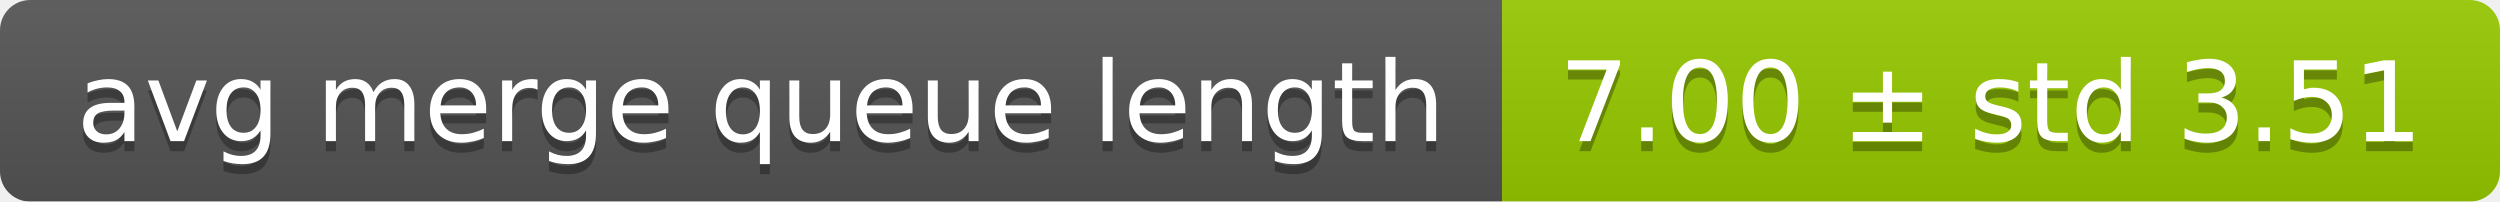
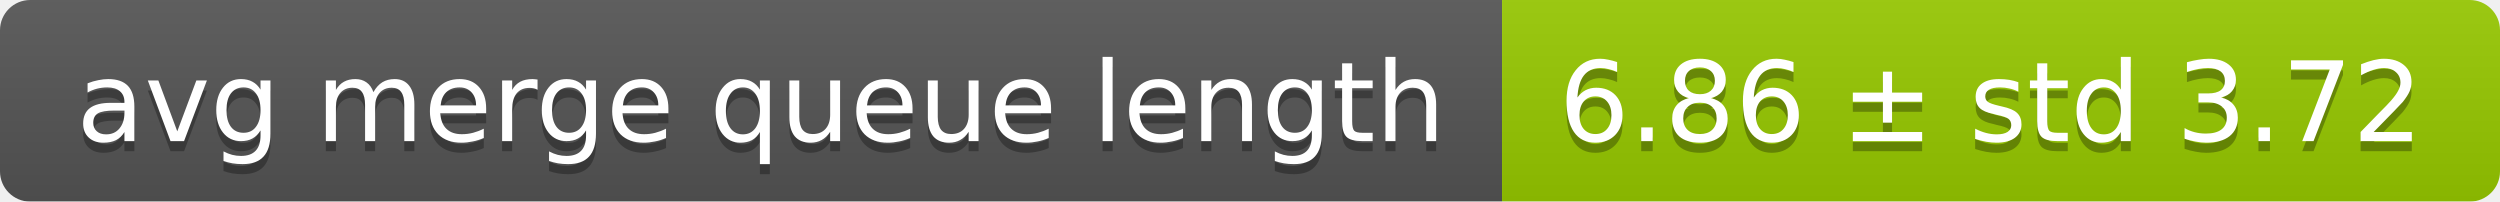
<svg xmlns="http://www.w3.org/2000/svg" width="248" height="20">
  <linearGradient id="smooth" x2="0" y2="100%">
    <stop offset="0" stop-color="#bbb" stop-opacity=".1" />
    <stop offset="1" stop-opacity=".1" />
  </linearGradient>
  <mask id="round">
    <rect width="248" height="20" rx="3" fill="#fff" />
  </mask>
  <g mask="url(#round)">
    <rect width="149" height="20" fill="#555" />
    <rect x="149" width="99" height="20" fill="#97ca00" />
    <rect width="248" height="20" fill="url(#smooth)" />
  </g>
  <g fill="#fff" text-anchor="middle" font-family="DejaVu Sans,Verdana,Geneva,sans-serif" font-size="11">
    <text x="75.5" y="15" fill="#010101" fill-opacity=".3">avg merge queue length</text>
    <text x="75.5" y="14">avg merge queue length</text>
-     <text x="197.5" y="15" fill="#010101" fill-opacity=".3">7.00 ± std 3.51</text>
-     <text x="197.5" y="14">7.00 ± std 3.51</text>
+     <text x="197.5" y="15" fill="#010101" fill-opacity=".3">6.86 ± std 3.72</text>
+     <text x="197.5" y="14">6.86 ± std 3.72</text>
  </g>
</svg>
